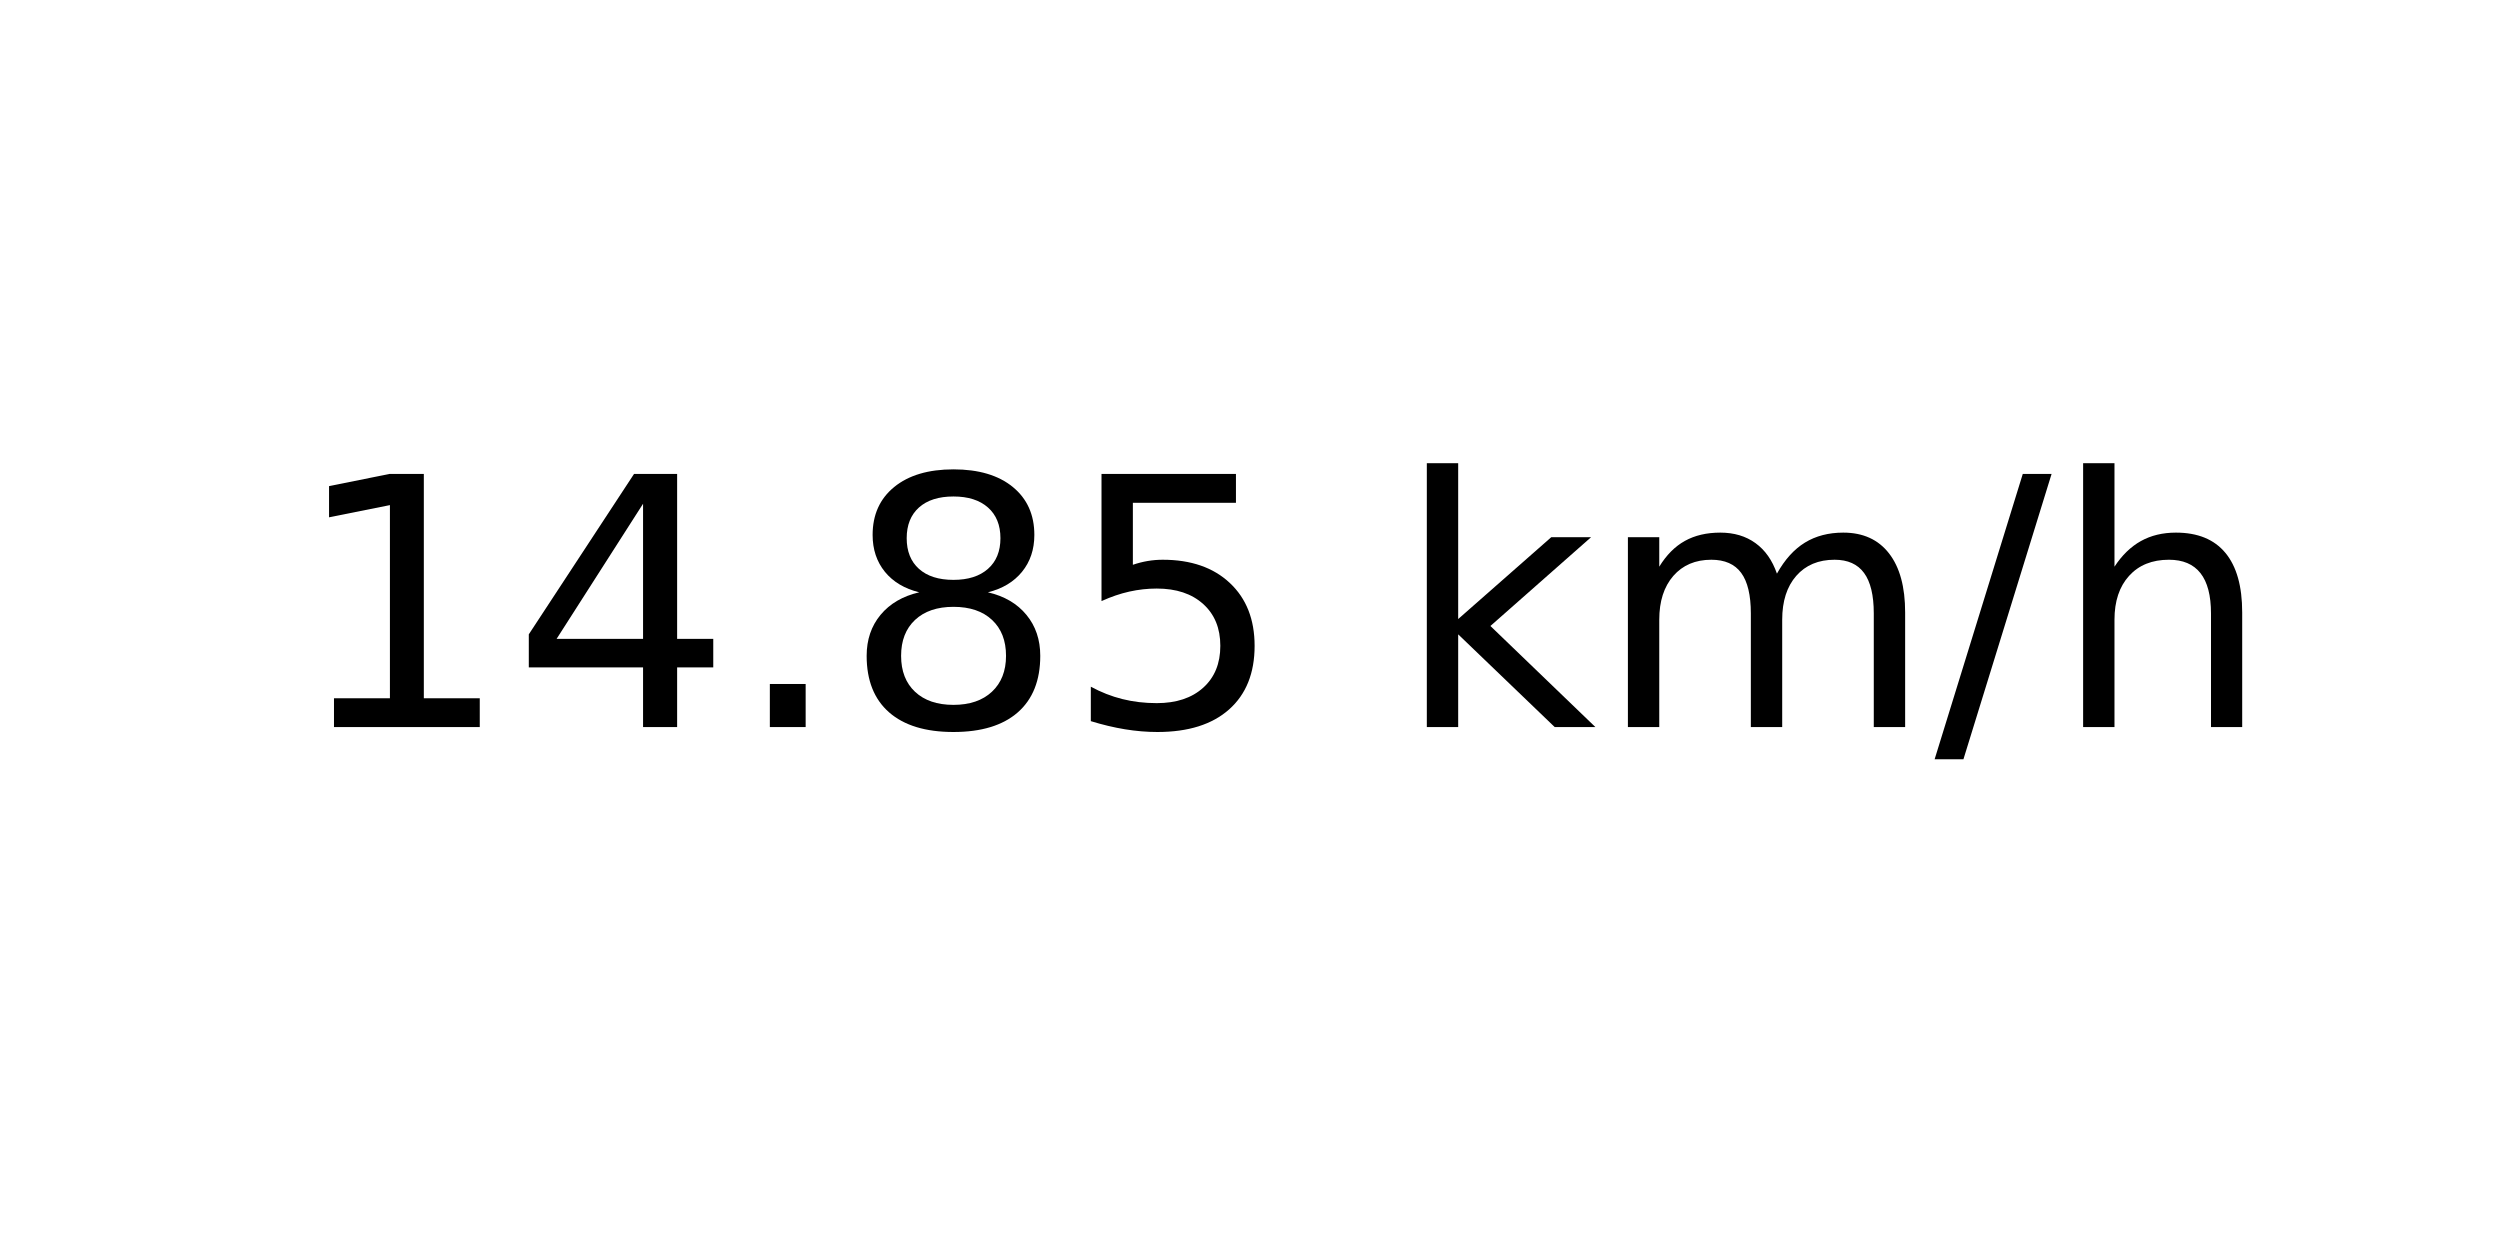
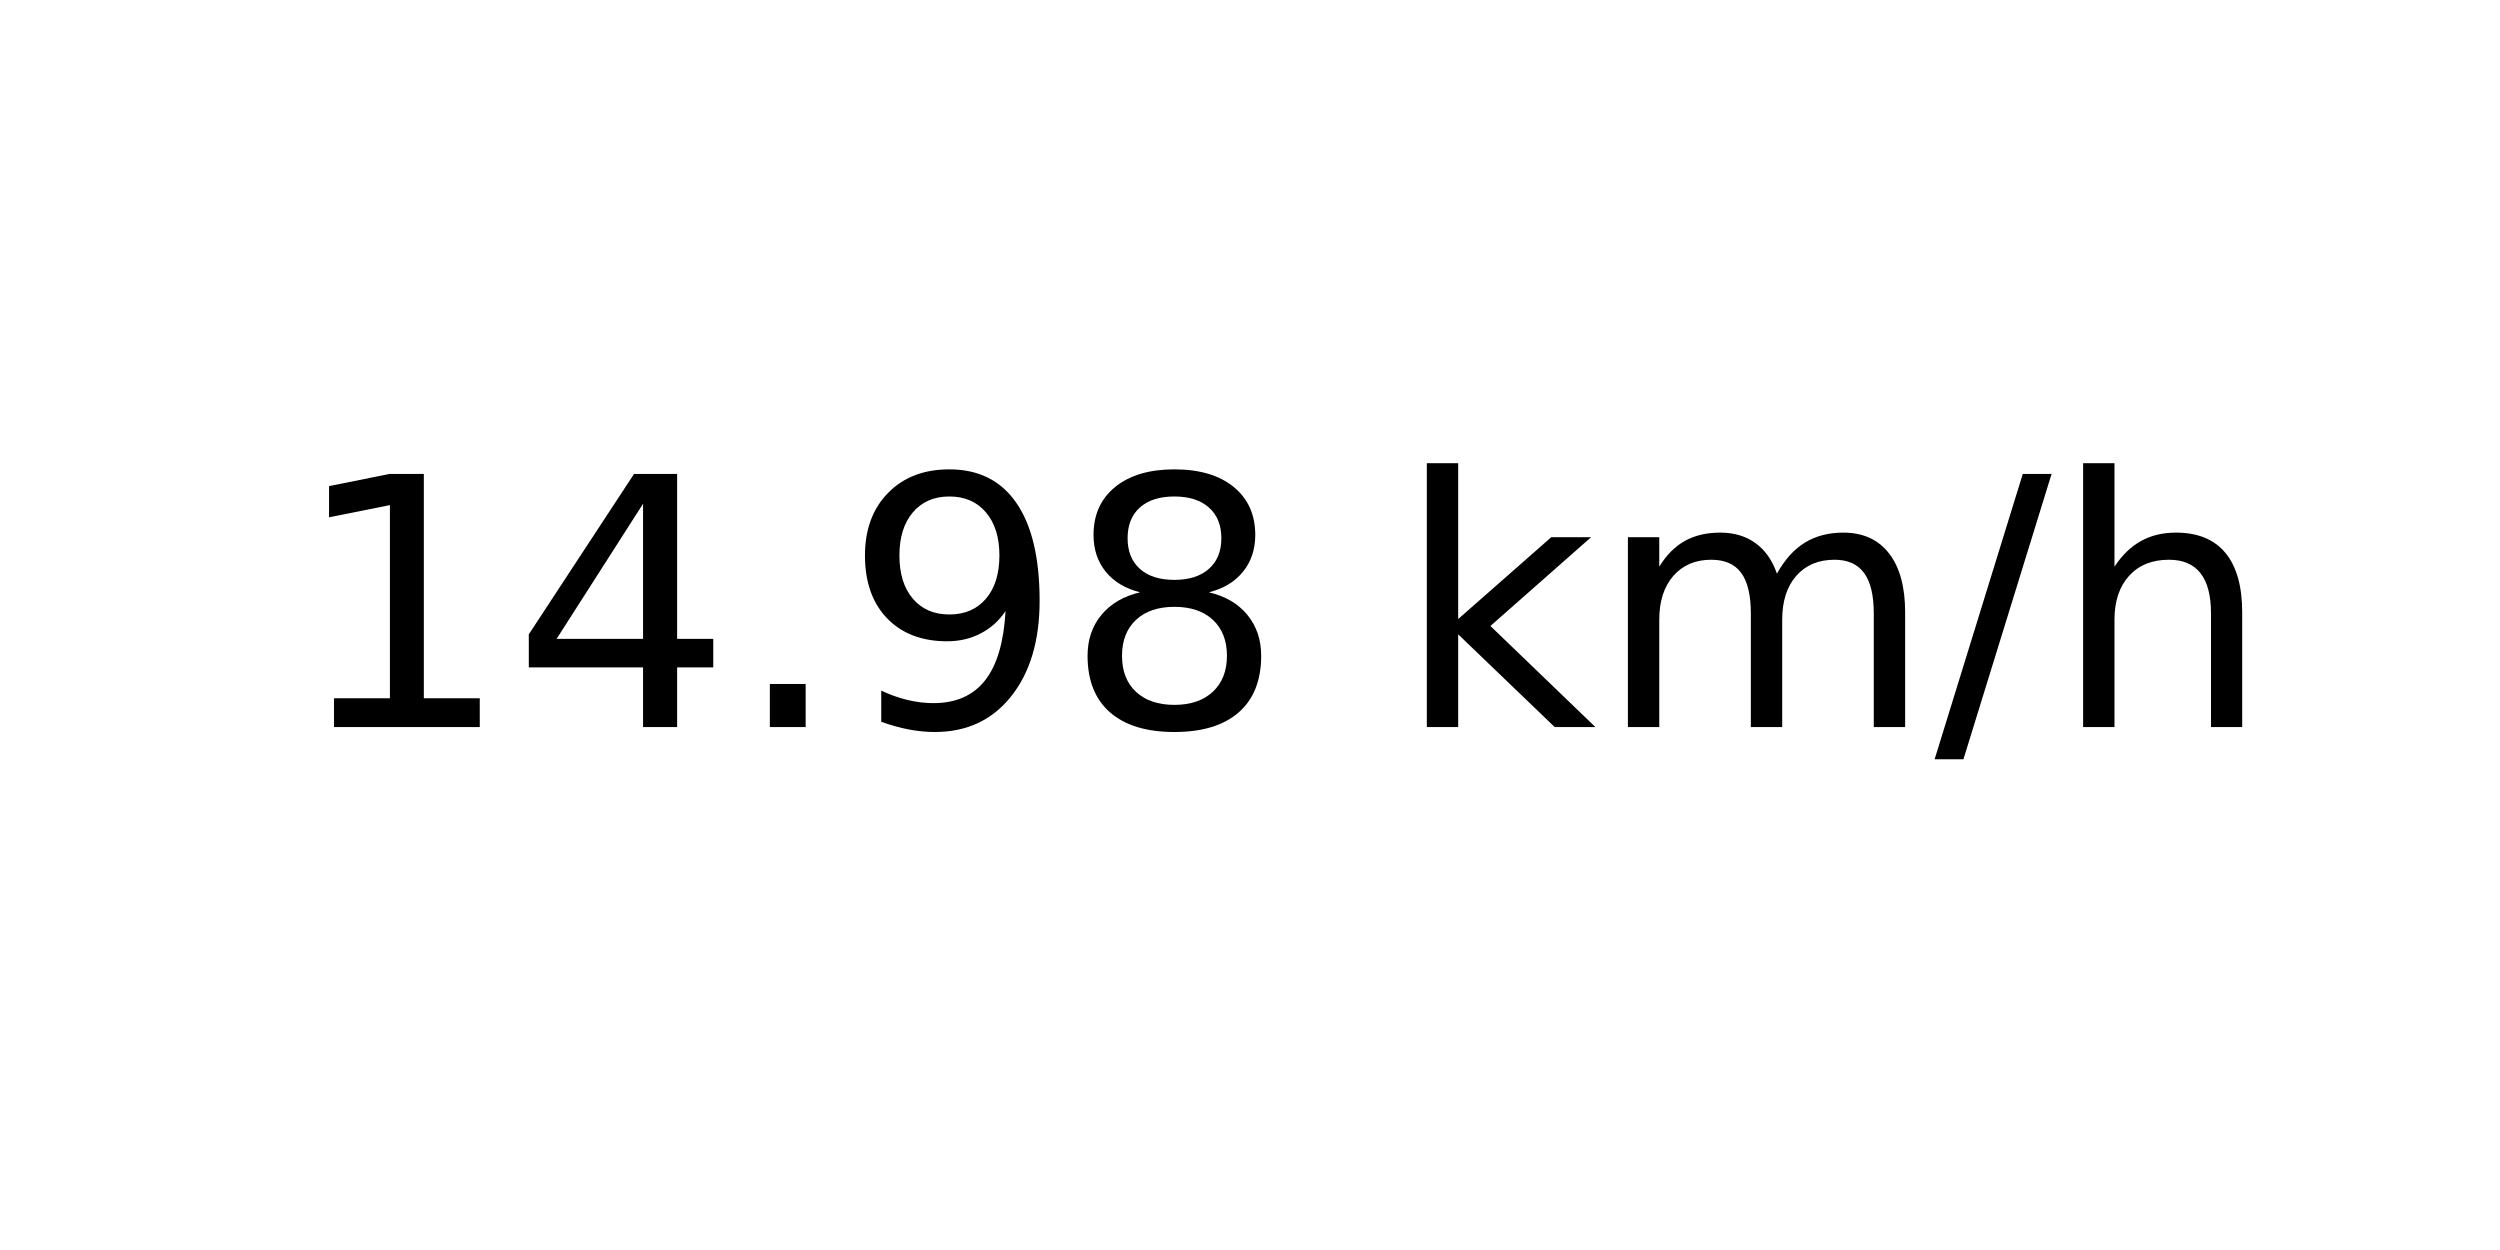
<svg xmlns="http://www.w3.org/2000/svg" xmlns:xlink="http://www.w3.org/1999/xlink" width="72pt" height="36pt" viewBox="0 0 72 36" version="1.1">
  <defs>
    <style type="text/css">*{stroke-linejoin: round; stroke-linecap: butt}</style>
  </defs>
  <g id="figure_1">
    <g id="axes_1">
      <g id="text_1">
        <g transform="translate(8.378125 20.93937) scale(0.1 -0.1)">
          <defs>
            <path id="DejaVuSans-31" d="M 794 531  L 1825 531  L 1825 4091  L 703 3866  L 703 4441  L 1819 4666  L 2450 4666  L 2450 531  L 3481 531  L 3481 0  L 794 0  L 794 531  z " transform="scale(0.015625)" />
            <path id="DejaVuSans-34" d="M 2419 4116  L 825 1625  L 2419 1625  L 2419 4116  z M 2253 4666  L 3047 4666  L 3047 1625  L 3713 1625  L 3713 1100  L 3047 1100  L 3047 0  L 2419 0  L 2419 1100  L 313 1100  L 313 1709  L 2253 4666  z " transform="scale(0.015625)" />
            <path id="DejaVuSans-2e" d="M 684 794  L 1344 794  L 1344 0  L 684 0  L 684 794  z " transform="scale(0.015625)" />
+             <path id="DejaVuSans-39" d="M 703 97  L 703 672  Q 941 559 1184 500  Q 1428 441 1663 441  Q 2288 441 2617 861  Q 2947 1281 2994 2138  Q 2813 1869 2534 1725  Q 2256 1581 1919 1581  Q 1219 1581 811 2004  Q 403 2428 403 3163  Q 403 3881 828 4315  Q 1253 4750 1959 4750  Q 2769 4750 3195 4129  Q 3622 3509 3622 2328  Q 3622 1225 3098 567  Q 2575 -91 1691 -91  Q 1453 -91 1209 -44  Q 966 3 703 97  z M 1959 2075  Q 2384 2075 2632 2365  Q 2881 2656 2881 3163  Q 2881 3666 2632 3958  Q 2384 4250 1959 4250  Q 1534 4250 1286 3958  Q 1038 3666 1038 3163  Q 1038 2656 1286 2365  Q 1534 2075 1959 2075  z " transform="scale(0.015625)" />
            <path id="DejaVuSans-38" d="M 2034 2216  Q 1584 2216 1326 1975  Q 1069 1734 1069 1313  Q 1069 891 1326 650  Q 1584 409 2034 409  Q 2484 409 2743 651  Q 3003 894 3003 1313  Q 3003 1734 2745 1975  Q 2488 2216 2034 2216  z M 1403 2484  Q 997 2584 770 2862  Q 544 3141 544 3541  Q 544 4100 942 4425  Q 1341 4750 2034 4750  Q 2731 4750 3128 4425  Q 3525 4100 3525 3541  Q 3525 3141 3298 2862  Q 3072 2584 2669 2484  Q 3125 2378 3379 2068  Q 3634 1759 3634 1313  Q 3634 634 3220 271  Q 2806 -91 2034 -91  Q 1263 -91 848 271  Q 434 634 434 1313  Q 434 1759 690 2068  Q 947 2378 1403 2484  z M 1172 3481  Q 1172 3119 1398 2916  Q 1625 2713 2034 2713  Q 2441 2713 2670 2916  Q 2900 3119 2900 3481  Q 2900 3844 2670 4047  Q 2441 4250 2034 4250  Q 1625 4250 1398 4047  Q 1172 3844 1172 3481  z " transform="scale(0.015625)" />
-             <path id="DejaVuSans-35" d="M 691 4666  L 3169 4666  L 3169 4134  L 1269 4134  L 1269 2991  Q 1406 3038 1543 3061  Q 1681 3084 1819 3084  Q 2600 3084 3056 2656  Q 3513 2228 3513 1497  Q 3513 744 3044 326  Q 2575 -91 1722 -91  Q 1428 -91 1123 -41  Q 819 9 494 109  L 494 744  Q 775 591 1075 516  Q 1375 441 1709 441  Q 2250 441 2565 725  Q 2881 1009 2881 1497  Q 2881 1984 2565 2268  Q 2250 2553 1709 2553  Q 1456 2553 1204 2497  Q 953 2441 691 2322  L 691 4666  z " transform="scale(0.015625)" />
            <path id="DejaVuSans-20" transform="scale(0.015625)" />
            <path id="DejaVuSans-6b" d="M 581 4863  L 1159 4863  L 1159 1991  L 2875 3500  L 3609 3500  L 1753 1863  L 3688 0  L 2938 0  L 1159 1709  L 1159 0  L 581 0  L 581 4863  z " transform="scale(0.015625)" />
            <path id="DejaVuSans-6d" d="M 3328 2828  Q 3544 3216 3844 3400  Q 4144 3584 4550 3584  Q 5097 3584 5394 3201  Q 5691 2819 5691 2113  L 5691 0  L 5113 0  L 5113 2094  Q 5113 2597 4934 2840  Q 4756 3084 4391 3084  Q 3944 3084 3684 2787  Q 3425 2491 3425 1978  L 3425 0  L 2847 0  L 2847 2094  Q 2847 2600 2669 2842  Q 2491 3084 2119 3084  Q 1678 3084 1418 2786  Q 1159 2488 1159 1978  L 1159 0  L 581 0  L 581 3500  L 1159 3500  L 1159 2956  Q 1356 3278 1631 3431  Q 1906 3584 2284 3584  Q 2666 3584 2933 3390  Q 3200 3197 3328 2828  z " transform="scale(0.015625)" />
            <path id="DejaVuSans-2f" d="M 1625 4666  L 2156 4666  L 531 -594  L 0 -594  L 1625 4666  z " transform="scale(0.015625)" />
            <path id="DejaVuSans-68" d="M 3513 2113  L 3513 0  L 2938 0  L 2938 2094  Q 2938 2591 2744 2837  Q 2550 3084 2163 3084  Q 1697 3084 1428 2787  Q 1159 2491 1159 1978  L 1159 0  L 581 0  L 581 4863  L 1159 4863  L 1159 2956  Q 1366 3272 1645 3428  Q 1925 3584 2291 3584  Q 2894 3584 3203 3211  Q 3513 2838 3513 2113  z " transform="scale(0.015625)" />
          </defs>
          <use xlink:href="#DejaVuSans-31" />
          <use xlink:href="#DejaVuSans-34" x="63.623" />
          <use xlink:href="#DejaVuSans-2e" x="127.246" />
-           <use xlink:href="#DejaVuSans-38" x="159.033" />
-           <use xlink:href="#DejaVuSans-35" x="222.656" />
+           <use xlink:href="#DejaVuSans-39" x="159.033" />
+           <use xlink:href="#DejaVuSans-38" x="222.656" />
          <use xlink:href="#DejaVuSans-20" x="286.279" />
          <use xlink:href="#DejaVuSans-6b" x="318.066" />
          <use xlink:href="#DejaVuSans-6d" x="375.977" />
          <use xlink:href="#DejaVuSans-2f" x="473.389" />
          <use xlink:href="#DejaVuSans-68" x="507.08" />
        </g>
      </g>
    </g>
  </g>
</svg>
